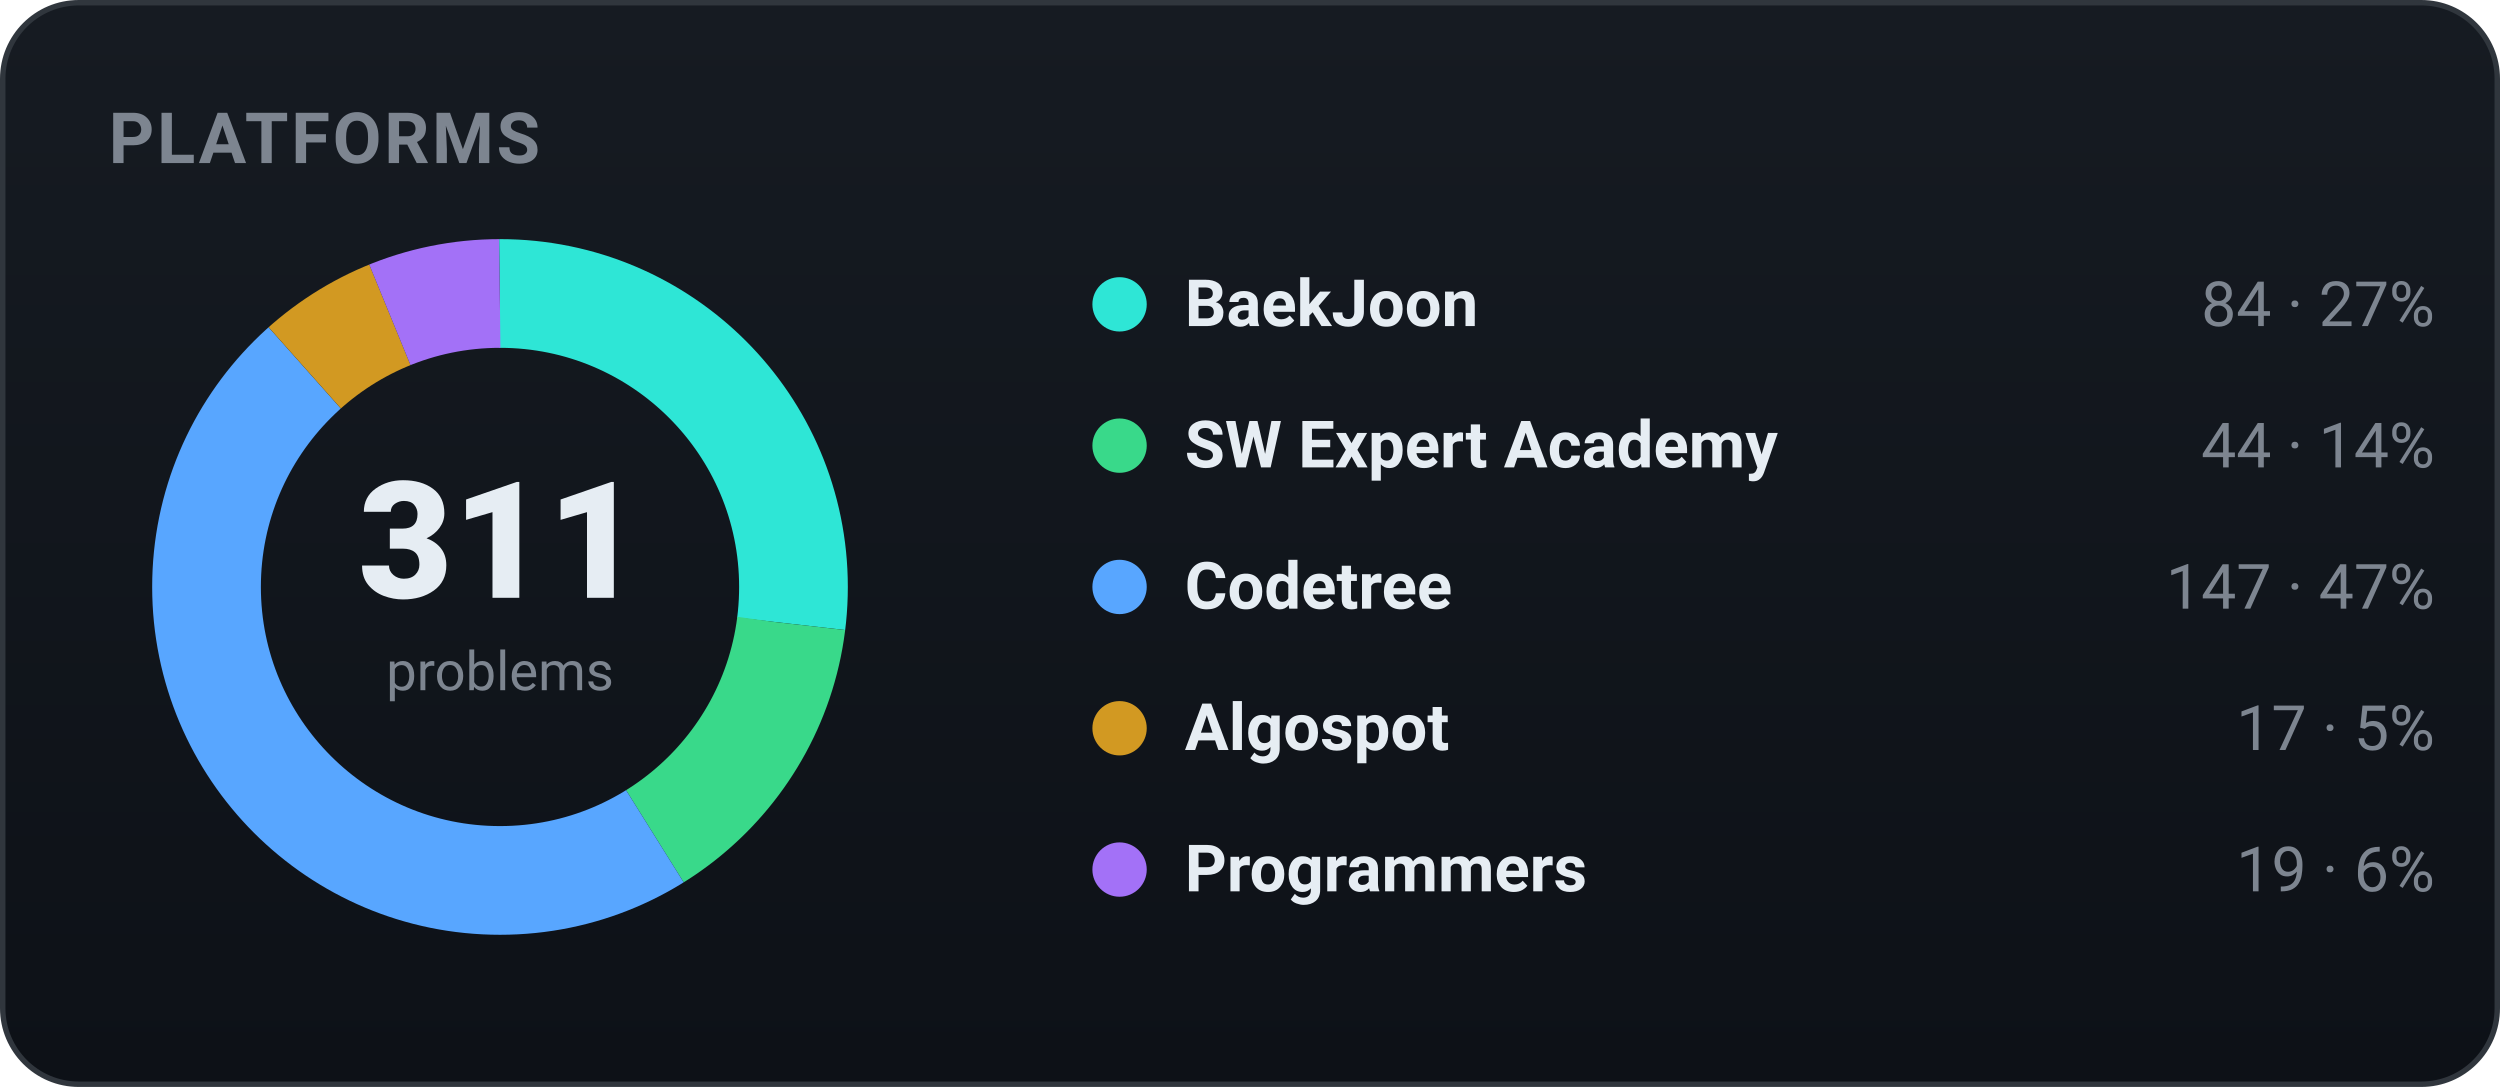
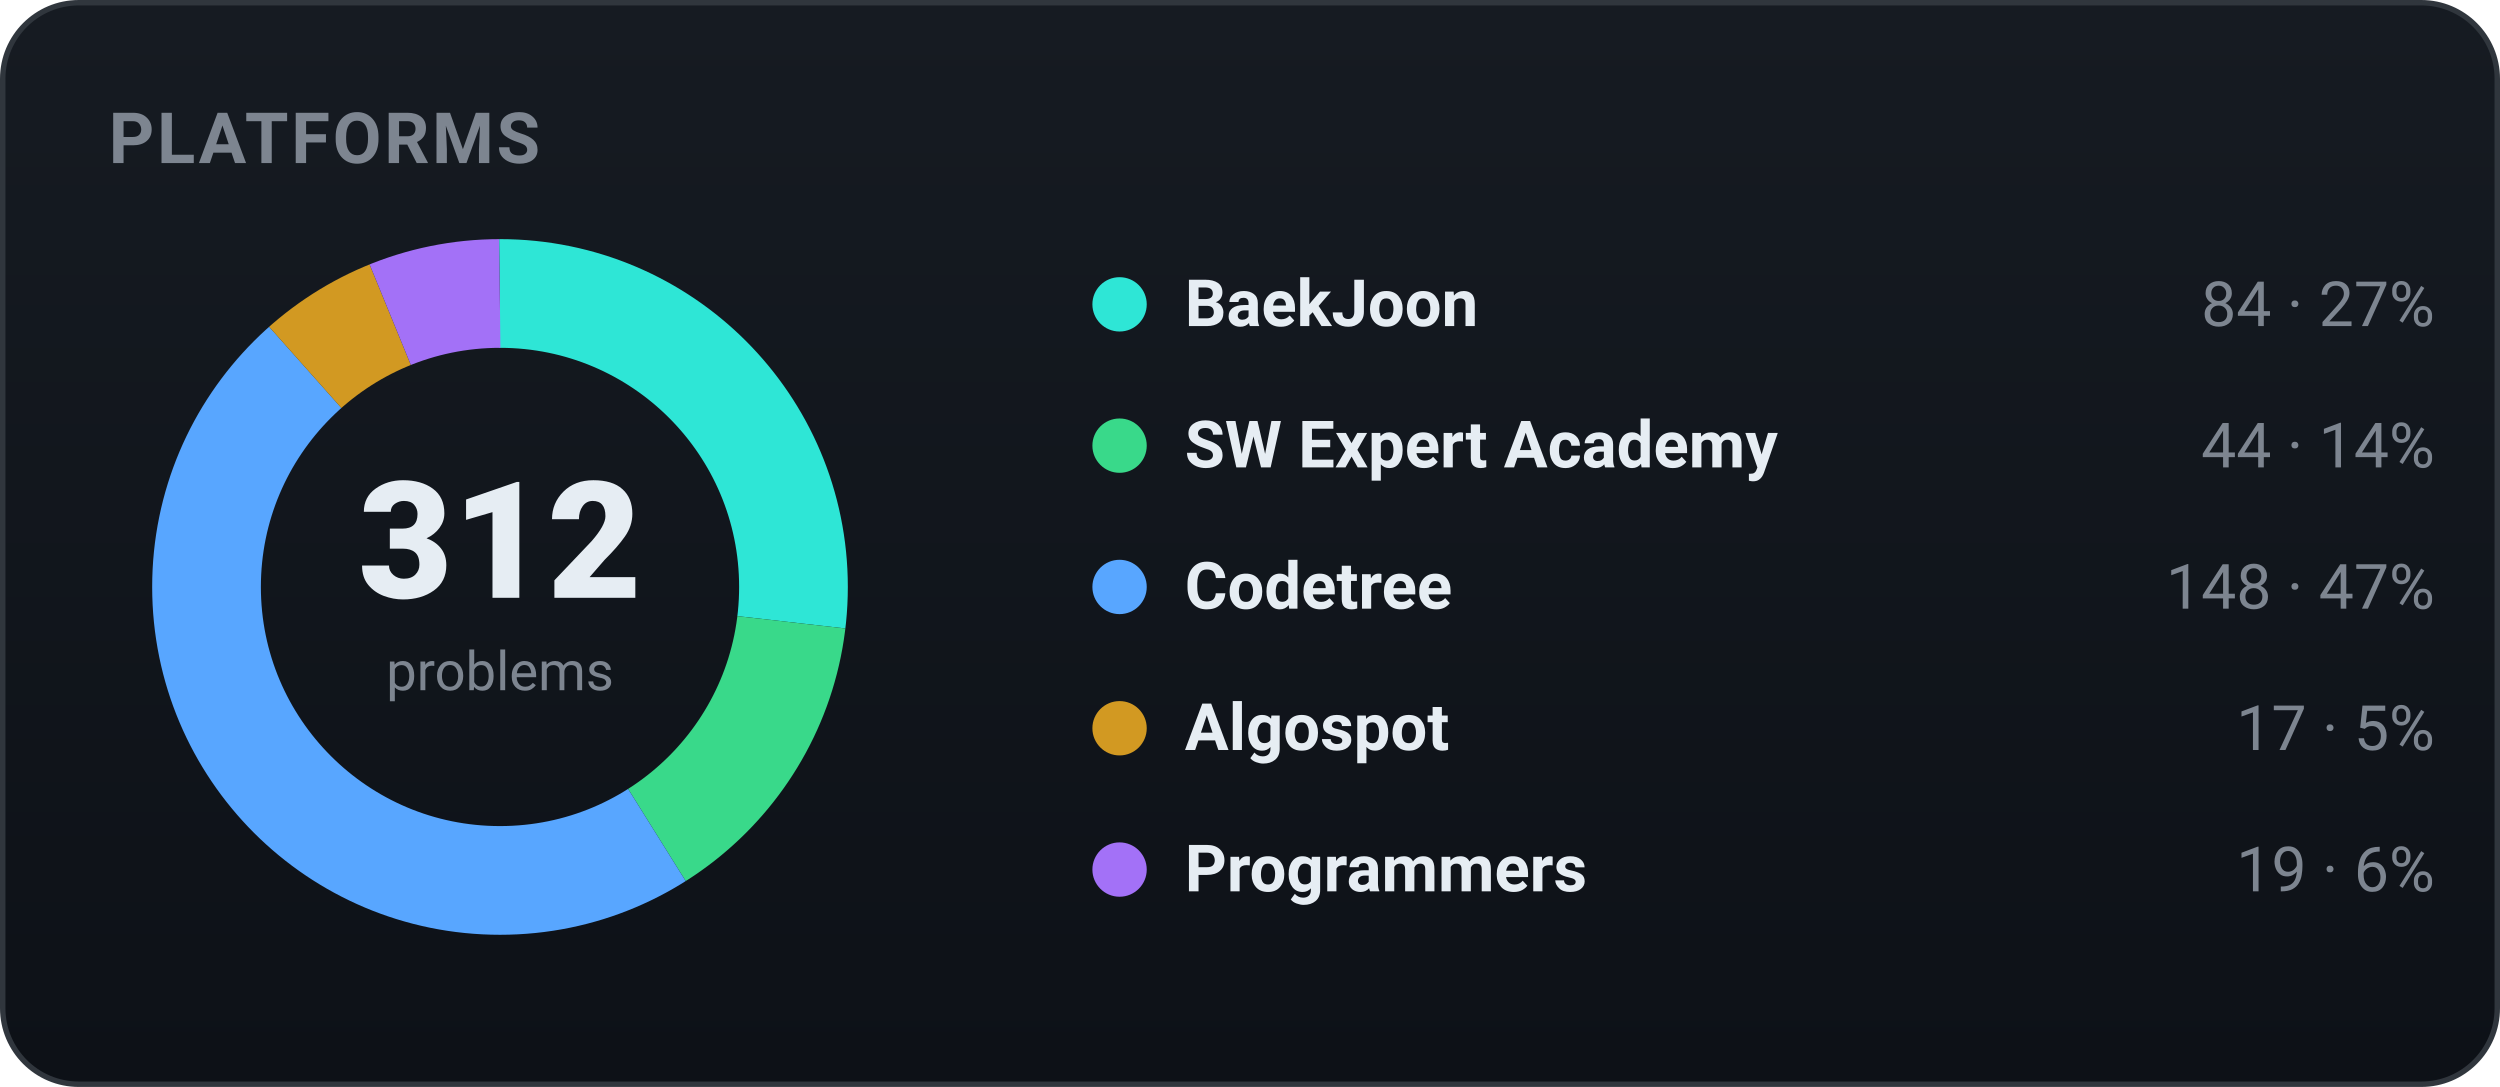
<svg xmlns="http://www.w3.org/2000/svg" width="460" height="200" viewBox="0 0 460 200" role="img" font-family="-apple-system,BlinkMacSystemFont,'Segoe UI',Roboto,'Apple SD Gothic Neo','Malgun Gothic',sans-serif">
  <defs>
    <linearGradient id="bgg" x1="0" y1="0" x2="0" y2="1">
      <stop offset="0" stop-color="#161b22" />
      <stop offset="1" stop-color="#0d1117" />
    </linearGradient>
  </defs>
  <rect x="0.5" y="0.5" width="459" height="199" rx="14" fill="url(#bgg)" stroke="#30363d" />
  <text x="20" y="30" font-family="-apple-system,BlinkMacSystemFont,'Segoe UI',Roboto,'Apple SD Gothic Neo','Malgun Gothic',sans-serif" font-size="13" font-weight="700" fill="#7d8590" letter-spacing="0.5">PLATFORMS</text>
-   <circle cx="92" cy="108" r="54" fill="none" stroke="#2ee6d6" stroke-width="20" stroke-dasharray="91.64 247.65" stroke-dashoffset="-0.00" transform="rotate(-90 92 108)" />
-   <circle cx="92" cy="108" r="54" fill="none" stroke="#39d98a" stroke-width="20" stroke-dasharray="48.00 291.29" stroke-dashoffset="-91.64" transform="rotate(-90 92 108)" />
-   <circle cx="92" cy="108" r="54" fill="none" stroke="#58a6ff" stroke-width="20" stroke-dasharray="160.37 178.92" stroke-dashoffset="-139.64" transform="rotate(-90 92 108)" />
-   <circle cx="92" cy="108" r="54" fill="none" stroke="#d29922" stroke-width="20" stroke-dasharray="18.55 320.75" stroke-dashoffset="-300.02" transform="rotate(-90 92 108)" />
-   <circle cx="92" cy="108" r="54" fill="none" stroke="#a371f7" stroke-width="20" stroke-dasharray="20.73 318.56" stroke-dashoffset="-318.56" transform="rotate(-90 92 108)" />
-   <text x="92" y="110" text-anchor="middle" font-size="30" font-weight="800" fill="#e6edf3">311</text>
+   <circle cx="92" cy="108" r="54" fill="none" stroke="#2ee6d6" stroke-width="20" stroke-dasharray="91.35 247.94" stroke-dashoffset="-0.00" transform="rotate(-90 92 108)" />
+   <circle cx="92" cy="108" r="54" fill="none" stroke="#39d98a" stroke-width="20" stroke-dasharray="47.85 291.44" stroke-dashoffset="-91.35" transform="rotate(-90 92 108)" />
+   <circle cx="92" cy="108" r="54" fill="none" stroke="#58a6ff" stroke-width="20" stroke-dasharray="160.95 178.35" stroke-dashoffset="-139.20" transform="rotate(-90 92 108)" />
+   <circle cx="92" cy="108" r="54" fill="none" stroke="#d29922" stroke-width="20" stroke-dasharray="18.49 320.80" stroke-dashoffset="-300.14" transform="rotate(-90 92 108)" />
+   <circle cx="92" cy="108" r="54" fill="none" stroke="#a371f7" stroke-width="20" stroke-dasharray="20.66 318.63" stroke-dashoffset="-318.63" transform="rotate(-90 92 108)" />
+   <text x="92" y="110" text-anchor="middle" font-size="30" font-weight="800" fill="#e6edf3">312</text>
  <text x="92" y="127" text-anchor="middle" font-size="10" fill="#7d8590">problems</text>
  <circle cx="206" cy="56" r="5" fill="#2ee6d6" />
  <text x="218" y="60" font-size="12" font-weight="600" fill="#e6edf3">BaekJoon</text>
  <text x="448" y="60" text-anchor="end" font-size="11.5" fill="#7d8590">84 · 27%</text>
  <circle cx="206" cy="82" r="5" fill="#39d98a" />
  <text x="218" y="86" font-size="12" font-weight="600" fill="#e6edf3">SW Expert Academy</text>
  <text x="448" y="86" text-anchor="end" font-size="11.5" fill="#7d8590">44 · 14%</text>
  <circle cx="206" cy="108" r="5" fill="#58a6ff" />
  <text x="218" y="112" font-size="12" font-weight="600" fill="#e6edf3">Codetree</text>
-   <text x="448" y="112" text-anchor="end" font-size="11.5" fill="#7d8590">147 · 47%</text>
+   <text x="448" y="112" text-anchor="end" font-size="11.5" fill="#7d8590">148 · 47%</text>
  <circle cx="206" cy="134" r="5" fill="#d29922" />
  <text x="218" y="138" font-size="12" font-weight="600" fill="#e6edf3">Algospot</text>
  <text x="448" y="138" text-anchor="end" font-size="11.5" fill="#7d8590">17 · 5%</text>
  <circle cx="206" cy="160" r="5" fill="#a371f7" />
  <text x="218" y="164" font-size="12" font-weight="600" fill="#e6edf3">Programmers</text>
  <text x="448" y="164" text-anchor="end" font-size="11.5" fill="#7d8590">19 · 6%</text>
</svg>
